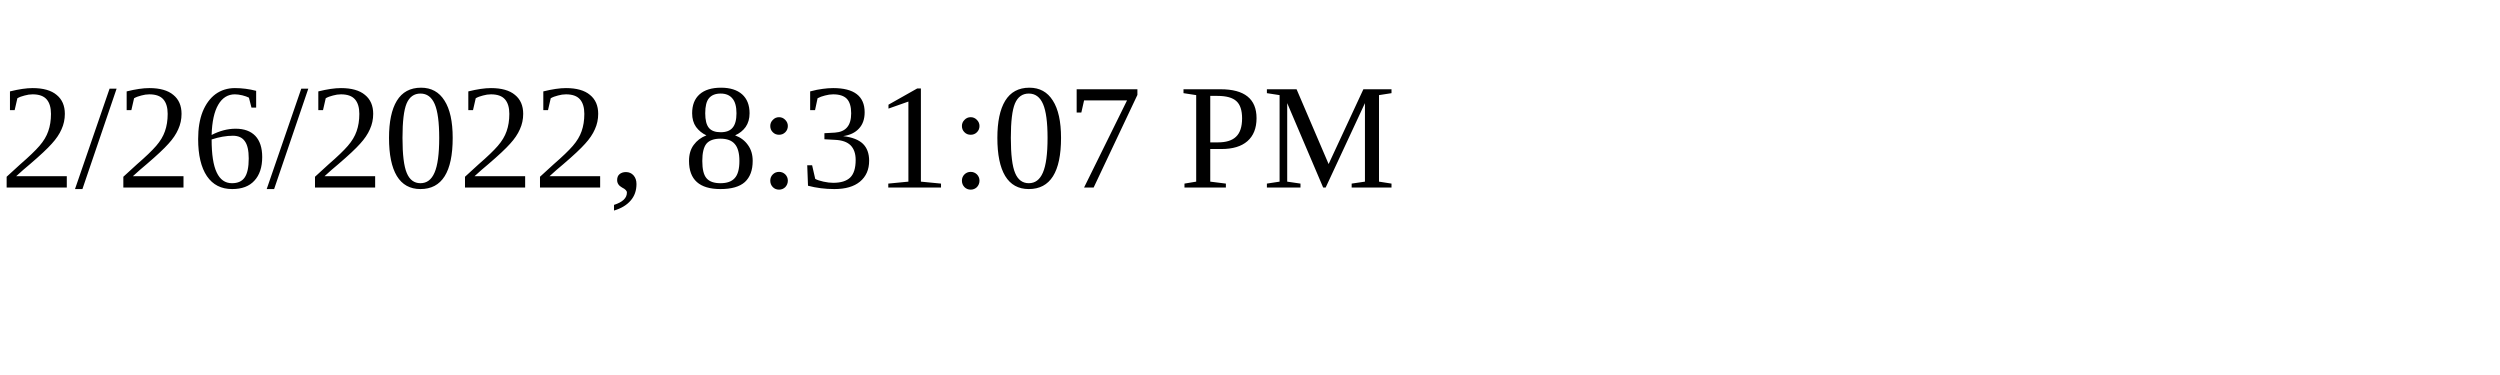
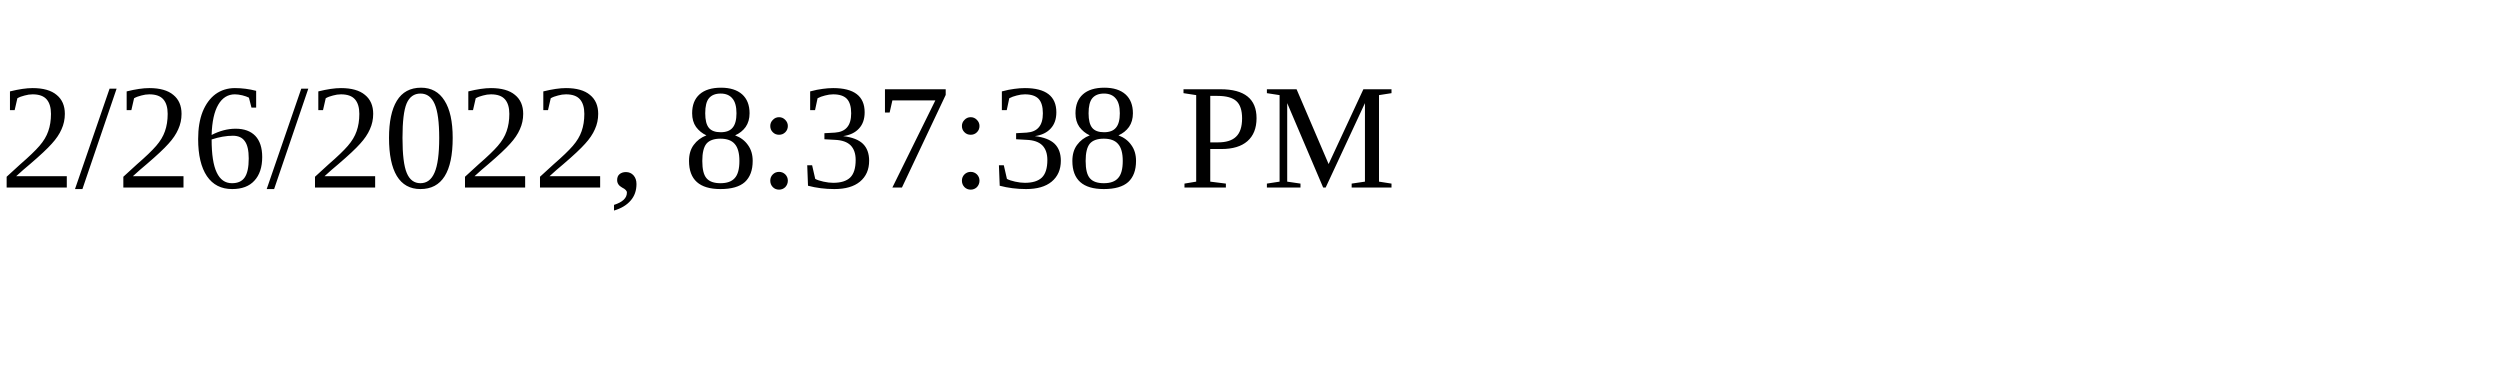
<svg xmlns="http://www.w3.org/2000/svg" height="30" width="200">
-   <text x="0" y="15">2/26/2022, 8:31:07 PM</text>
+   <text x="0" y="15">2/26/2022, 8:37:38 PM</text>
</svg>
